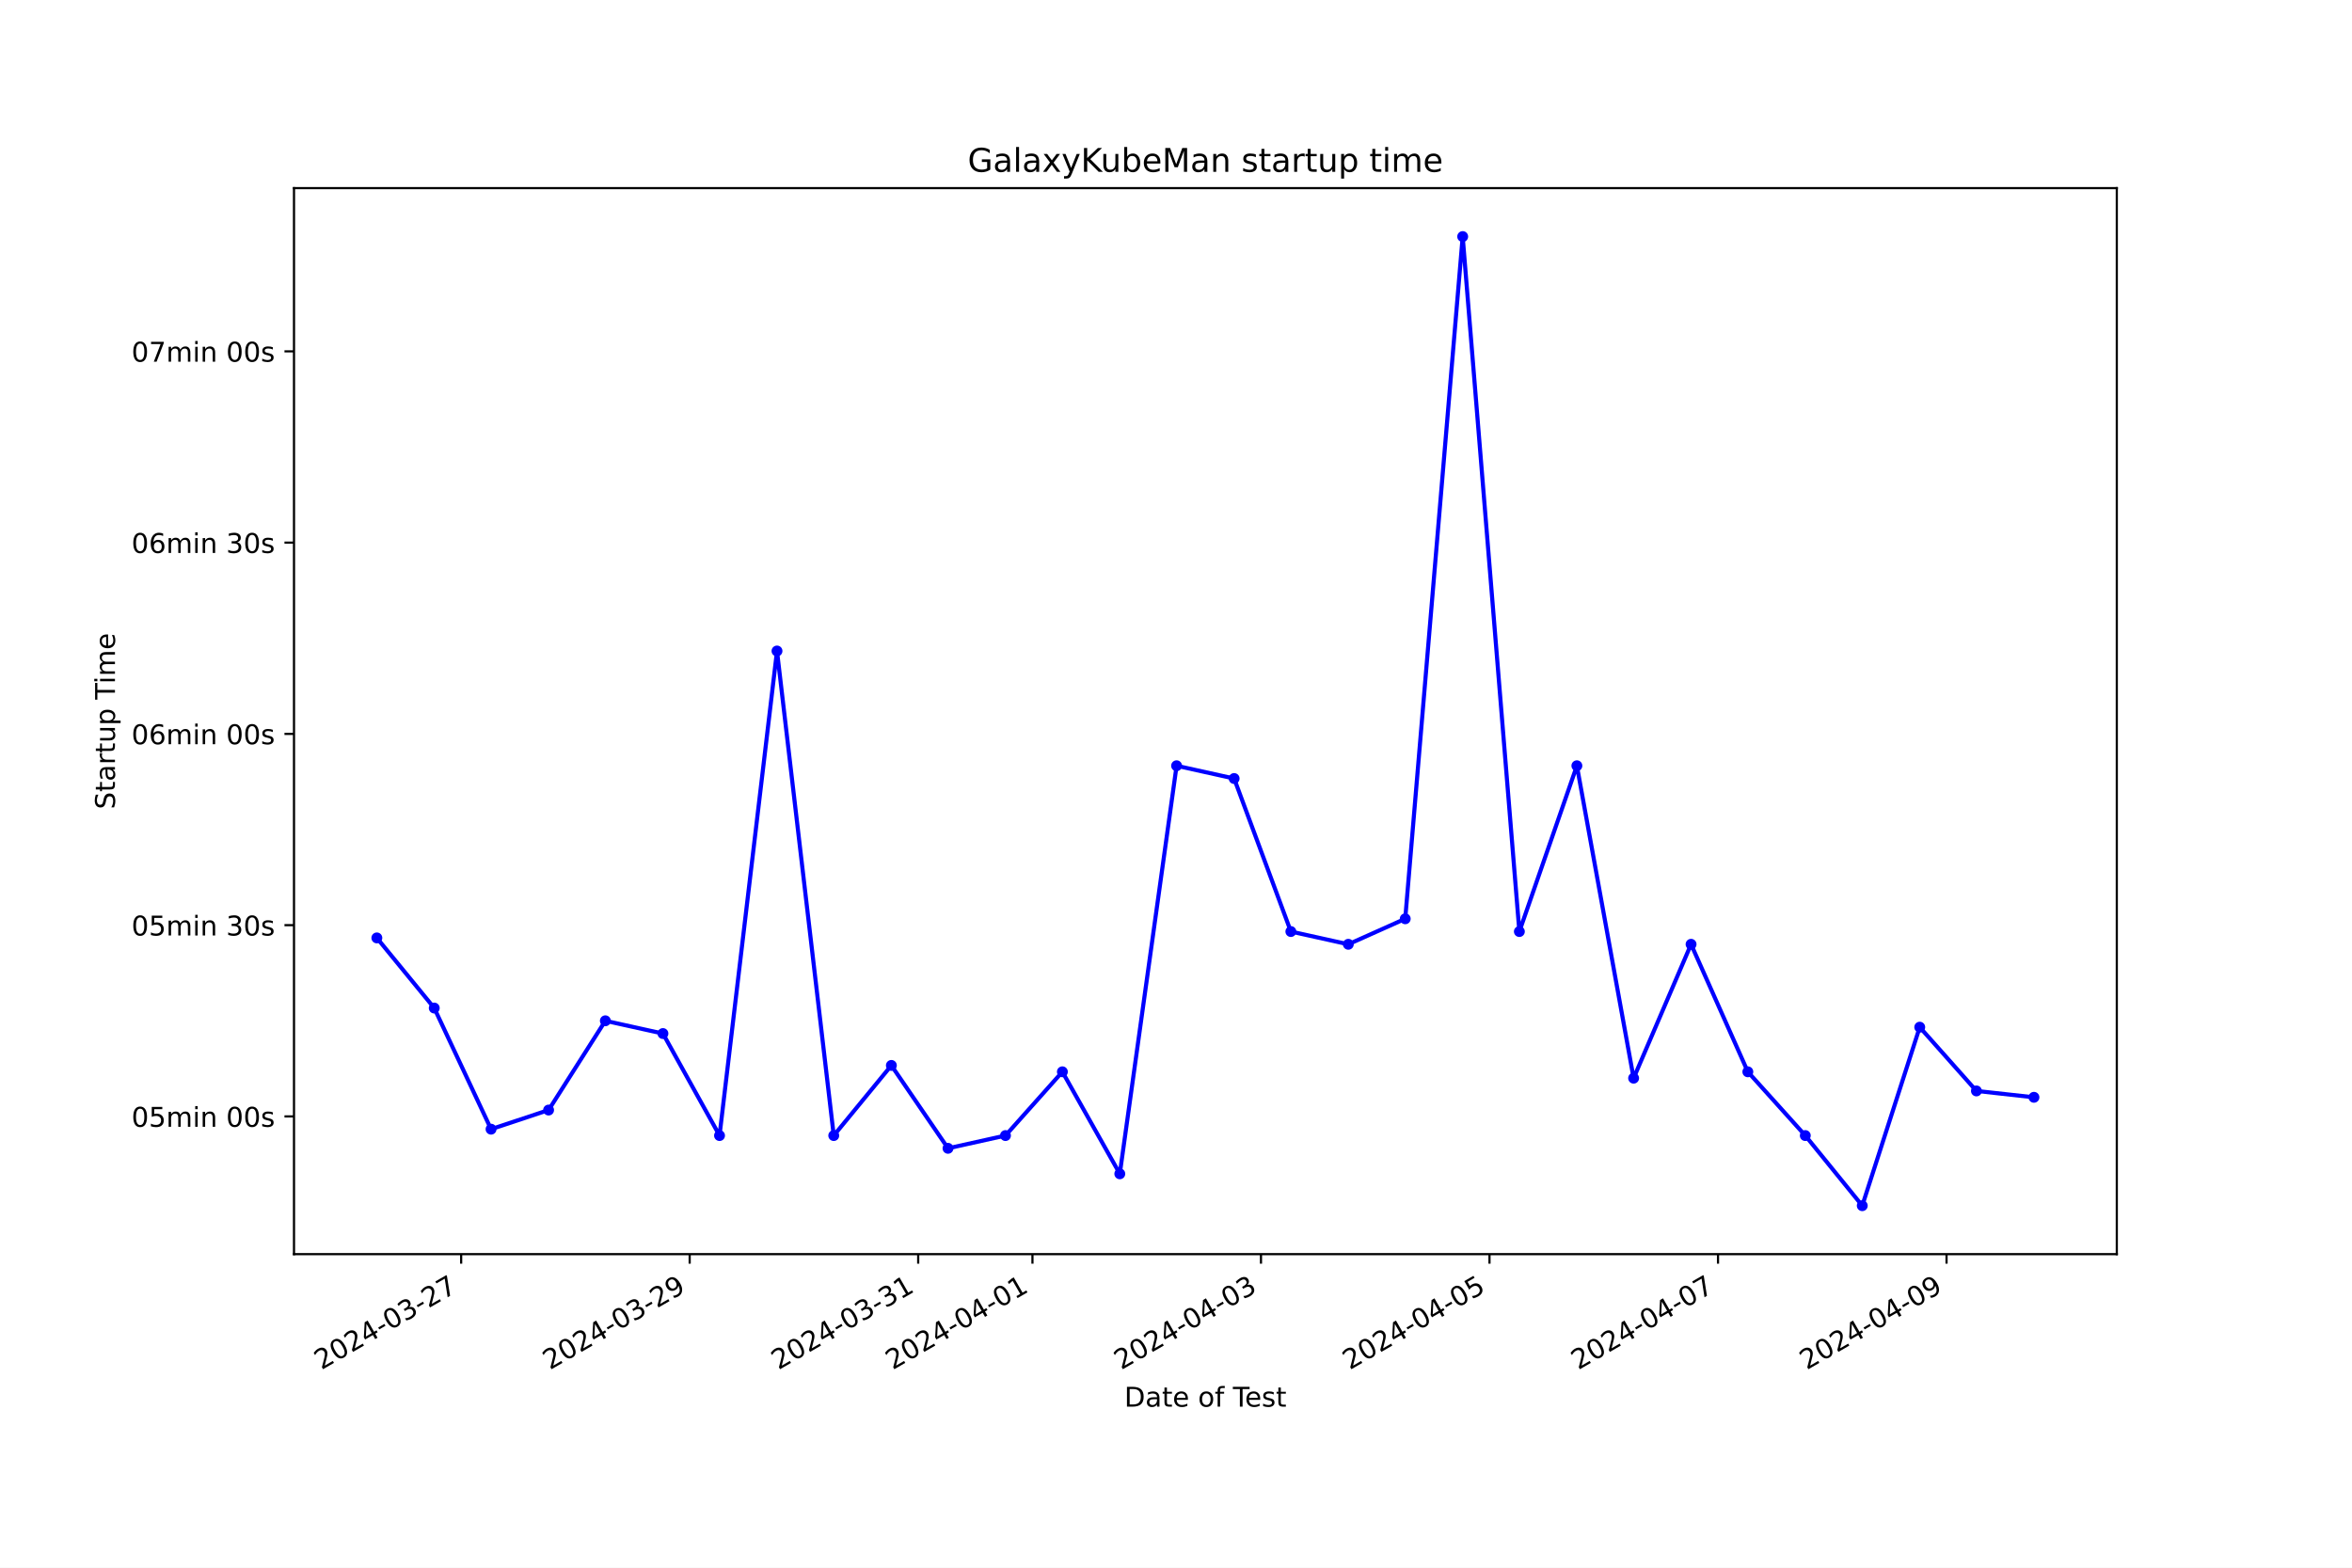
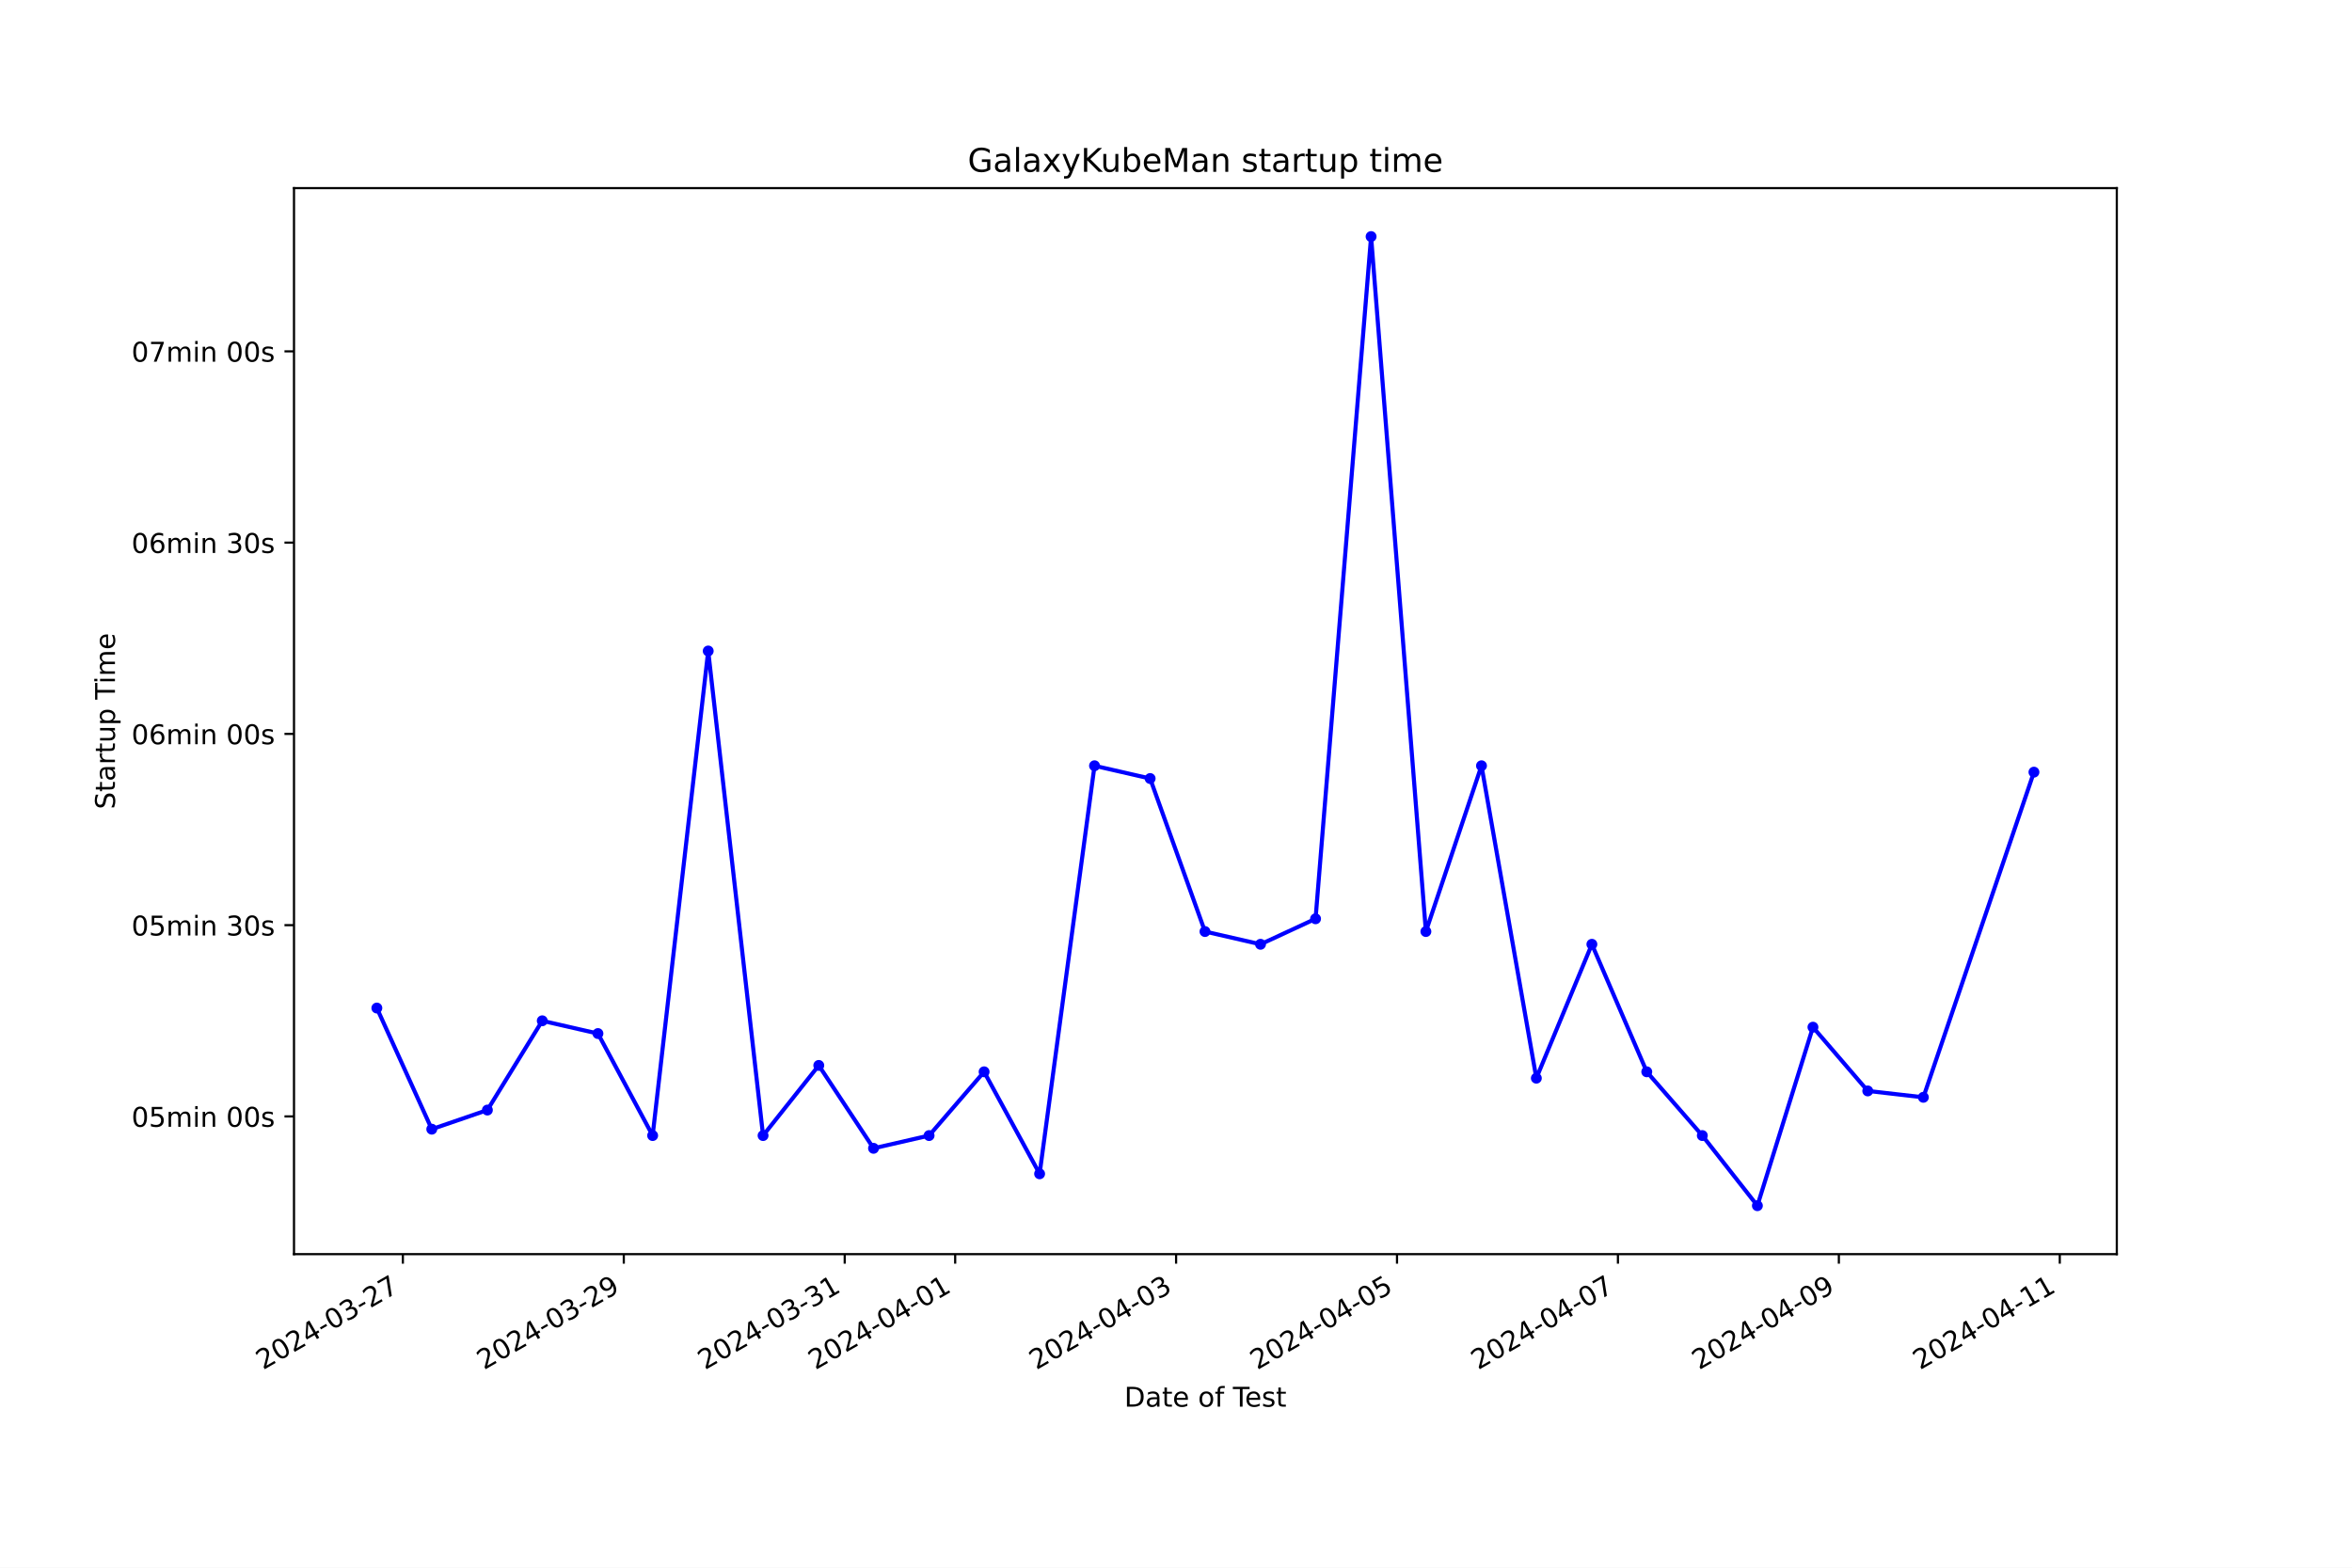
<svg xmlns="http://www.w3.org/2000/svg" xmlns:xlink="http://www.w3.org/1999/xlink" width="864pt" height="576pt" viewBox="0 0 864 576" version="1.1">
  <defs>
    <style type="text/css">*{stroke-linejoin: round; stroke-linecap: butt}</style>
  </defs>
  <g id="figure_1">
    <g id="patch_1">
      <path d="M 0 576  L 864 576  L 864 0  L 0 0  z " style="fill: #ffffff" />
    </g>
    <g id="axes_1">
      <g id="patch_2">
        <path d="M 108 460.8  L 777.6 460.8  L 777.6 69.12  L 108 69.12  z " style="fill: #ffffff" />
      </g>
      <g id="matplotlib.axis_1">
        <g id="xtick_1">
          <g id="line2d_1">
            <defs>
-               <path id="m37f081c8e4" d="M 0 0  L 0 3.5  " style="stroke: #000000; stroke-width: 0.8" />
+               <path id="m80bf6c6e0a" d="M 0 0  L 0 3.5  " style="stroke: #000000; stroke-width: 0.8" />
            </defs>
            <g>
-               <use xlink:href="#m37f081c8e4" x="169.405" y="460.8" style="stroke: #000000; stroke-width: 0.8" />
+               <use xlink:href="#m80bf6c6e0a" x="147.992" y="460.8" style="stroke: #000000; stroke-width: 0.8" />
            </g>
          </g>
          <g id="text_1">
-             <g transform="translate(118.0356 503.4383) rotate(-30) scale(0.1 -0.1)">
+             <g transform="translate(96.62281 503.4383) rotate(-30) scale(0.1 -0.1)">
              <defs>
                <path id="DejaVuSans-32" d="M 1228 531  L 3431 531  L 3431 0  L 469 0  L 469 531  Q 828 903 1448 1529  Q 2069 2156 2228 2338  Q 2531 2678 2651 2914  Q 2772 3150 2772 3378  Q 2772 3750 2511 3984  Q 2250 4219 1831 4219  Q 1534 4219 1204 4116  Q 875 4013 500 3803  L 500 4441  Q 881 4594 1212 4672  Q 1544 4750 1819 4750  Q 2544 4750 2975 4387  Q 3406 4025 3406 3419  Q 3406 3131 3298 2873  Q 3191 2616 2906 2266  Q 2828 2175 2409 1742  Q 1991 1309 1228 531  z " transform="scale(0.015625)" />
                <path id="DejaVuSans-30" d="M 2034 4250  Q 1547 4250 1301 3770  Q 1056 3291 1056 2328  Q 1056 1369 1301 889  Q 1547 409 2034 409  Q 2525 409 2770 889  Q 3016 1369 3016 2328  Q 3016 3291 2770 3770  Q 2525 4250 2034 4250  z M 2034 4750  Q 2819 4750 3233 4129  Q 3647 3509 3647 2328  Q 3647 1150 3233 529  Q 2819 -91 2034 -91  Q 1250 -91 836 529  Q 422 1150 422 2328  Q 422 3509 836 4129  Q 1250 4750 2034 4750  z " transform="scale(0.015625)" />
                <path id="DejaVuSans-34" d="M 2419 4116  L 825 1625  L 2419 1625  L 2419 4116  z M 2253 4666  L 3047 4666  L 3047 1625  L 3713 1625  L 3713 1100  L 3047 1100  L 3047 0  L 2419 0  L 2419 1100  L 313 1100  L 313 1709  L 2253 4666  z " transform="scale(0.015625)" />
                <path id="DejaVuSans-2d" d="M 313 2009  L 1997 2009  L 1997 1497  L 313 1497  L 313 2009  z " transform="scale(0.015625)" />
                <path id="DejaVuSans-33" d="M 2597 2516  Q 3050 2419 3304 2112  Q 3559 1806 3559 1356  Q 3559 666 3084 287  Q 2609 -91 1734 -91  Q 1441 -91 1130 -33  Q 819 25 488 141  L 488 750  Q 750 597 1062 519  Q 1375 441 1716 441  Q 2309 441 2620 675  Q 2931 909 2931 1356  Q 2931 1769 2642 2001  Q 2353 2234 1838 2234  L 1294 2234  L 1294 2753  L 1863 2753  Q 2328 2753 2575 2939  Q 2822 3125 2822 3475  Q 2822 3834 2567 4026  Q 2313 4219 1838 4219  Q 1578 4219 1281 4162  Q 984 4106 628 3988  L 628 4550  Q 988 4650 1302 4700  Q 1616 4750 1894 4750  Q 2613 4750 3031 4423  Q 3450 4097 3450 3541  Q 3450 3153 3228 2886  Q 3006 2619 2597 2516  z " transform="scale(0.015625)" />
                <path id="DejaVuSans-37" d="M 525 4666  L 3525 4666  L 3525 4397  L 1831 0  L 1172 0  L 2766 4134  L 525 4134  L 525 4666  z " transform="scale(0.015625)" />
              </defs>
              <use xlink:href="#DejaVuSans-32" />
              <use xlink:href="#DejaVuSans-30" x="63.623" />
              <use xlink:href="#DejaVuSans-32" x="127.246" />
              <use xlink:href="#DejaVuSans-34" x="190.869" />
              <use xlink:href="#DejaVuSans-2d" x="254.492" />
              <use xlink:href="#DejaVuSans-30" x="290.576" />
              <use xlink:href="#DejaVuSans-33" x="354.199" />
              <use xlink:href="#DejaVuSans-2d" x="417.822" />
              <use xlink:href="#DejaVuSans-32" x="453.906" />
              <use xlink:href="#DejaVuSans-37" x="517.529" />
            </g>
          </g>
        </g>
        <g id="xtick_2">
          <g id="line2d_2">
            <g>
-               <use xlink:href="#m37f081c8e4" x="253.351" y="460.8" style="stroke: #000000; stroke-width: 0.8" />
+               <use xlink:href="#m80bf6c6e0a" x="229.147" y="460.8" style="stroke: #000000; stroke-width: 0.8" />
            </g>
          </g>
          <g id="text_2">
-             <g transform="translate(201.9816 503.4383) rotate(-30) scale(0.1 -0.1)">
+             <g transform="translate(177.7777 503.4383) rotate(-30) scale(0.1 -0.1)">
              <defs>
                <path id="DejaVuSans-39" d="M 703 97  L 703 672  Q 941 559 1184 500  Q 1428 441 1663 441  Q 2288 441 2617 861  Q 2947 1281 2994 2138  Q 2813 1869 2534 1725  Q 2256 1581 1919 1581  Q 1219 1581 811 2004  Q 403 2428 403 3163  Q 403 3881 828 4315  Q 1253 4750 1959 4750  Q 2769 4750 3195 4129  Q 3622 3509 3622 2328  Q 3622 1225 3098 567  Q 2575 -91 1691 -91  Q 1453 -91 1209 -44  Q 966 3 703 97  z M 1959 2075  Q 2384 2075 2632 2365  Q 2881 2656 2881 3163  Q 2881 3666 2632 3958  Q 2384 4250 1959 4250  Q 1534 4250 1286 3958  Q 1038 3666 1038 3163  Q 1038 2656 1286 2365  Q 1534 2075 1959 2075  z " transform="scale(0.015625)" />
              </defs>
              <use xlink:href="#DejaVuSans-32" />
              <use xlink:href="#DejaVuSans-30" x="63.623" />
              <use xlink:href="#DejaVuSans-32" x="127.246" />
              <use xlink:href="#DejaVuSans-34" x="190.869" />
              <use xlink:href="#DejaVuSans-2d" x="254.492" />
              <use xlink:href="#DejaVuSans-30" x="290.576" />
              <use xlink:href="#DejaVuSans-33" x="354.199" />
              <use xlink:href="#DejaVuSans-2d" x="417.822" />
              <use xlink:href="#DejaVuSans-32" x="453.906" />
              <use xlink:href="#DejaVuSans-39" x="517.529" />
            </g>
          </g>
        </g>
        <g id="xtick_3">
          <g id="line2d_3">
            <g>
-               <use xlink:href="#m37f081c8e4" x="337.297" y="460.8" style="stroke: #000000; stroke-width: 0.8" />
+               <use xlink:href="#m80bf6c6e0a" x="310.302" y="460.8" style="stroke: #000000; stroke-width: 0.8" />
            </g>
          </g>
          <g id="text_3">
-             <g transform="translate(285.9277 503.4383) rotate(-30) scale(0.1 -0.1)">
+             <g transform="translate(258.9327 503.4383) rotate(-30) scale(0.1 -0.1)">
              <defs>
                <path id="DejaVuSans-31" d="M 794 531  L 1825 531  L 1825 4091  L 703 3866  L 703 4441  L 1819 4666  L 2450 4666  L 2450 531  L 3481 531  L 3481 0  L 794 0  L 794 531  z " transform="scale(0.015625)" />
              </defs>
              <use xlink:href="#DejaVuSans-32" />
              <use xlink:href="#DejaVuSans-30" x="63.623" />
              <use xlink:href="#DejaVuSans-32" x="127.246" />
              <use xlink:href="#DejaVuSans-34" x="190.869" />
              <use xlink:href="#DejaVuSans-2d" x="254.492" />
              <use xlink:href="#DejaVuSans-30" x="290.576" />
              <use xlink:href="#DejaVuSans-33" x="354.199" />
              <use xlink:href="#DejaVuSans-2d" x="417.822" />
              <use xlink:href="#DejaVuSans-33" x="453.906" />
              <use xlink:href="#DejaVuSans-31" x="517.529" />
            </g>
          </g>
        </g>
        <g id="xtick_4">
          <g id="line2d_4">
            <g>
-               <use xlink:href="#m37f081c8e4" x="379.27" y="460.8" style="stroke: #000000; stroke-width: 0.8" />
+               <use xlink:href="#m80bf6c6e0a" x="350.88" y="460.8" style="stroke: #000000; stroke-width: 0.8" />
            </g>
          </g>
          <g id="text_4">
-             <g transform="translate(327.9007 503.4383) rotate(-30) scale(0.1 -0.1)">
+             <g transform="translate(299.5101 503.4383) rotate(-30) scale(0.1 -0.1)">
              <use xlink:href="#DejaVuSans-32" />
              <use xlink:href="#DejaVuSans-30" x="63.623" />
              <use xlink:href="#DejaVuSans-32" x="127.246" />
              <use xlink:href="#DejaVuSans-34" x="190.869" />
              <use xlink:href="#DejaVuSans-2d" x="254.492" />
              <use xlink:href="#DejaVuSans-30" x="290.576" />
              <use xlink:href="#DejaVuSans-34" x="354.199" />
              <use xlink:href="#DejaVuSans-2d" x="417.822" />
              <use xlink:href="#DejaVuSans-30" x="453.906" />
              <use xlink:href="#DejaVuSans-31" x="517.529" />
            </g>
          </g>
        </g>
        <g id="xtick_5">
          <g id="line2d_5">
            <g>
-               <use xlink:href="#m37f081c8e4" x="463.216" y="460.8" style="stroke: #000000; stroke-width: 0.8" />
+               <use xlink:href="#m80bf6c6e0a" x="432.035" y="460.8" style="stroke: #000000; stroke-width: 0.8" />
            </g>
          </g>
          <g id="text_5">
-             <g transform="translate(411.8467 503.4383) rotate(-30) scale(0.1 -0.1)">
+             <g transform="translate(380.6651 503.4383) rotate(-30) scale(0.1 -0.1)">
              <use xlink:href="#DejaVuSans-32" />
              <use xlink:href="#DejaVuSans-30" x="63.623" />
              <use xlink:href="#DejaVuSans-32" x="127.246" />
              <use xlink:href="#DejaVuSans-34" x="190.869" />
              <use xlink:href="#DejaVuSans-2d" x="254.492" />
              <use xlink:href="#DejaVuSans-30" x="290.576" />
              <use xlink:href="#DejaVuSans-34" x="354.199" />
              <use xlink:href="#DejaVuSans-2d" x="417.822" />
              <use xlink:href="#DejaVuSans-30" x="453.906" />
              <use xlink:href="#DejaVuSans-33" x="517.529" />
            </g>
          </g>
        </g>
        <g id="xtick_6">
          <g id="line2d_6">
            <g>
-               <use xlink:href="#m37f081c8e4" x="547.162" y="460.8" style="stroke: #000000; stroke-width: 0.8" />
+               <use xlink:href="#m80bf6c6e0a" x="513.189" y="460.8" style="stroke: #000000; stroke-width: 0.8" />
            </g>
          </g>
          <g id="text_6">
-             <g transform="translate(495.7928 503.4383) rotate(-30) scale(0.1 -0.1)">
+             <g transform="translate(461.82 503.4383) rotate(-30) scale(0.1 -0.1)">
              <defs>
                <path id="DejaVuSans-35" d="M 691 4666  L 3169 4666  L 3169 4134  L 1269 4134  L 1269 2991  Q 1406 3038 1543 3061  Q 1681 3084 1819 3084  Q 2600 3084 3056 2656  Q 3513 2228 3513 1497  Q 3513 744 3044 326  Q 2575 -91 1722 -91  Q 1428 -91 1123 -41  Q 819 9 494 109  L 494 744  Q 775 591 1075 516  Q 1375 441 1709 441  Q 2250 441 2565 725  Q 2881 1009 2881 1497  Q 2881 1984 2565 2268  Q 2250 2553 1709 2553  Q 1456 2553 1204 2497  Q 953 2441 691 2322  L 691 4666  z " transform="scale(0.015625)" />
              </defs>
              <use xlink:href="#DejaVuSans-32" />
              <use xlink:href="#DejaVuSans-30" x="63.623" />
              <use xlink:href="#DejaVuSans-32" x="127.246" />
              <use xlink:href="#DejaVuSans-34" x="190.869" />
              <use xlink:href="#DejaVuSans-2d" x="254.492" />
              <use xlink:href="#DejaVuSans-30" x="290.576" />
              <use xlink:href="#DejaVuSans-34" x="354.199" />
              <use xlink:href="#DejaVuSans-2d" x="417.822" />
              <use xlink:href="#DejaVuSans-30" x="453.906" />
              <use xlink:href="#DejaVuSans-35" x="517.529" />
            </g>
          </g>
        </g>
        <g id="xtick_7">
          <g id="line2d_7">
            <g>
-               <use xlink:href="#m37f081c8e4" x="631.108" y="460.8" style="stroke: #000000; stroke-width: 0.8" />
+               <use xlink:href="#m80bf6c6e0a" x="594.344" y="460.8" style="stroke: #000000; stroke-width: 0.8" />
            </g>
          </g>
          <g id="text_7">
-             <g transform="translate(579.7388 503.4383) rotate(-30) scale(0.1 -0.1)">
+             <g transform="translate(542.9749 503.4383) rotate(-30) scale(0.1 -0.1)">
              <use xlink:href="#DejaVuSans-32" />
              <use xlink:href="#DejaVuSans-30" x="63.623" />
              <use xlink:href="#DejaVuSans-32" x="127.246" />
              <use xlink:href="#DejaVuSans-34" x="190.869" />
              <use xlink:href="#DejaVuSans-2d" x="254.492" />
              <use xlink:href="#DejaVuSans-30" x="290.576" />
              <use xlink:href="#DejaVuSans-34" x="354.199" />
              <use xlink:href="#DejaVuSans-2d" x="417.822" />
              <use xlink:href="#DejaVuSans-30" x="453.906" />
              <use xlink:href="#DejaVuSans-37" x="517.529" />
            </g>
          </g>
        </g>
        <g id="xtick_8">
          <g id="line2d_8">
            <g>
-               <use xlink:href="#m37f081c8e4" x="715.054" y="460.8" style="stroke: #000000; stroke-width: 0.8" />
+               <use xlink:href="#m80bf6c6e0a" x="675.499" y="460.8" style="stroke: #000000; stroke-width: 0.8" />
            </g>
          </g>
          <g id="text_8">
-             <g transform="translate(663.6848 503.4383) rotate(-30) scale(0.1 -0.1)">
+             <g transform="translate(624.1299 503.4383) rotate(-30) scale(0.1 -0.1)">
              <use xlink:href="#DejaVuSans-32" />
              <use xlink:href="#DejaVuSans-30" x="63.623" />
              <use xlink:href="#DejaVuSans-32" x="127.246" />
              <use xlink:href="#DejaVuSans-34" x="190.869" />
              <use xlink:href="#DejaVuSans-2d" x="254.492" />
              <use xlink:href="#DejaVuSans-30" x="290.576" />
              <use xlink:href="#DejaVuSans-34" x="354.199" />
              <use xlink:href="#DejaVuSans-2d" x="417.822" />
              <use xlink:href="#DejaVuSans-30" x="453.906" />
              <use xlink:href="#DejaVuSans-39" x="517.529" />
            </g>
          </g>
        </g>
-         <g id="text_9">
+         <g id="xtick_9">
+           <g id="line2d_9">
+             <g>
+               <use xlink:href="#m80bf6c6e0a" x="756.654" y="460.8" style="stroke: #000000; stroke-width: 0.8" />
+             </g>
+           </g>
+           <g id="text_9">
+             <g transform="translate(705.2848 503.4383) rotate(-30) scale(0.1 -0.1)">
+               <use xlink:href="#DejaVuSans-32" />
+               <use xlink:href="#DejaVuSans-30" x="63.623" />
+               <use xlink:href="#DejaVuSans-32" x="127.246" />
+               <use xlink:href="#DejaVuSans-34" x="190.869" />
+               <use xlink:href="#DejaVuSans-2d" x="254.492" />
+               <use xlink:href="#DejaVuSans-30" x="290.576" />
+               <use xlink:href="#DejaVuSans-34" x="354.199" />
+               <use xlink:href="#DejaVuSans-2d" x="417.822" />
+               <use xlink:href="#DejaVuSans-31" x="453.906" />
+               <use xlink:href="#DejaVuSans-31" x="517.529" />
+             </g>
+           </g>
+         </g>
+         <g id="text_10">
          <g transform="translate(413.0063 516.8378) scale(0.1 -0.1)">
            <defs>
              <path id="DejaVuSans-44" d="M 1259 4147  L 1259 519  L 2022 519  Q 2988 519 3436 956  Q 3884 1394 3884 2338  Q 3884 3275 3436 3711  Q 2988 4147 2022 4147  L 1259 4147  z M 628 4666  L 1925 4666  Q 3281 4666 3915 4102  Q 4550 3538 4550 2338  Q 4550 1131 3912 565  Q 3275 0 1925 0  L 628 0  L 628 4666  z " transform="scale(0.015625)" />
              <path id="DejaVuSans-61" d="M 2194 1759  Q 1497 1759 1228 1600  Q 959 1441 959 1056  Q 959 750 1161 570  Q 1363 391 1709 391  Q 2188 391 2477 730  Q 2766 1069 2766 1631  L 2766 1759  L 2194 1759  z M 3341 1997  L 3341 0  L 2766 0  L 2766 531  Q 2569 213 2275 61  Q 1981 -91 1556 -91  Q 1019 -91 701 211  Q 384 513 384 1019  Q 384 1609 779 1909  Q 1175 2209 1959 2209  L 2766 2209  L 2766 2266  Q 2766 2663 2505 2880  Q 2244 3097 1772 3097  Q 1472 3097 1187 3025  Q 903 2953 641 2809  L 641 3341  Q 956 3463 1253 3523  Q 1550 3584 1831 3584  Q 2591 3584 2966 3190  Q 3341 2797 3341 1997  z " transform="scale(0.015625)" />
              <path id="DejaVuSans-74" d="M 1172 4494  L 1172 3500  L 2356 3500  L 2356 3053  L 1172 3053  L 1172 1153  Q 1172 725 1289 603  Q 1406 481 1766 481  L 2356 481  L 2356 0  L 1766 0  Q 1100 0 847 248  Q 594 497 594 1153  L 594 3053  L 172 3053  L 172 3500  L 594 3500  L 594 4494  L 1172 4494  z " transform="scale(0.015625)" />
              <path id="DejaVuSans-65" d="M 3597 1894  L 3597 1613  L 953 1613  Q 991 1019 1311 708  Q 1631 397 2203 397  Q 2534 397 2845 478  Q 3156 559 3463 722  L 3463 178  Q 3153 47 2828 -22  Q 2503 -91 2169 -91  Q 1331 -91 842 396  Q 353 884 353 1716  Q 353 2575 817 3079  Q 1281 3584 2069 3584  Q 2775 3584 3186 3129  Q 3597 2675 3597 1894  z M 3022 2063  Q 3016 2534 2758 2815  Q 2500 3097 2075 3097  Q 1594 3097 1305 2825  Q 1016 2553 972 2059  L 3022 2063  z " transform="scale(0.015625)" />
              <path id="DejaVuSans-20" transform="scale(0.015625)" />
              <path id="DejaVuSans-6f" d="M 1959 3097  Q 1497 3097 1228 2736  Q 959 2375 959 1747  Q 959 1119 1226 758  Q 1494 397 1959 397  Q 2419 397 2687 759  Q 2956 1122 2956 1747  Q 2956 2369 2687 2733  Q 2419 3097 1959 3097  z M 1959 3584  Q 2709 3584 3137 3096  Q 3566 2609 3566 1747  Q 3566 888 3137 398  Q 2709 -91 1959 -91  Q 1206 -91 779 398  Q 353 888 353 1747  Q 353 2609 779 3096  Q 1206 3584 1959 3584  z " transform="scale(0.015625)" />
              <path id="DejaVuSans-66" d="M 2375 4863  L 2375 4384  L 1825 4384  Q 1516 4384 1395 4259  Q 1275 4134 1275 3809  L 1275 3500  L 2222 3500  L 2222 3053  L 1275 3053  L 1275 0  L 697 0  L 697 3053  L 147 3053  L 147 3500  L 697 3500  L 697 3744  Q 697 4328 969 4595  Q 1241 4863 1831 4863  L 2375 4863  z " transform="scale(0.015625)" />
              <path id="DejaVuSans-54" d="M -19 4666  L 3928 4666  L 3928 4134  L 2272 4134  L 2272 0  L 1638 0  L 1638 4134  L -19 4134  L -19 4666  z " transform="scale(0.015625)" />
              <path id="DejaVuSans-73" d="M 2834 3397  L 2834 2853  Q 2591 2978 2328 3040  Q 2066 3103 1784 3103  Q 1356 3103 1142 2972  Q 928 2841 928 2578  Q 928 2378 1081 2264  Q 1234 2150 1697 2047  L 1894 2003  Q 2506 1872 2764 1633  Q 3022 1394 3022 966  Q 3022 478 2636 193  Q 2250 -91 1575 -91  Q 1294 -91 989 -36  Q 684 19 347 128  L 347 722  Q 666 556 975 473  Q 1284 391 1588 391  Q 1994 391 2212 530  Q 2431 669 2431 922  Q 2431 1156 2273 1281  Q 2116 1406 1581 1522  L 1381 1569  Q 847 1681 609 1914  Q 372 2147 372 2553  Q 372 3047 722 3315  Q 1072 3584 1716 3584  Q 2034 3584 2315 3537  Q 2597 3491 2834 3397  z " transform="scale(0.015625)" />
            </defs>
            <use xlink:href="#DejaVuSans-44" />
            <use xlink:href="#DejaVuSans-61" x="77.002" />
            <use xlink:href="#DejaVuSans-74" x="138.281" />
            <use xlink:href="#DejaVuSans-65" x="177.49" />
            <use xlink:href="#DejaVuSans-20" x="239.014" />
            <use xlink:href="#DejaVuSans-6f" x="270.801" />
            <use xlink:href="#DejaVuSans-66" x="331.982" />
            <use xlink:href="#DejaVuSans-20" x="367.188" />
            <use xlink:href="#DejaVuSans-54" x="398.975" />
            <use xlink:href="#DejaVuSans-65" x="443.059" />
            <use xlink:href="#DejaVuSans-73" x="504.582" />
            <use xlink:href="#DejaVuSans-74" x="556.682" />
          </g>
        </g>
      </g>
      <g id="matplotlib.axis_2">
        <g id="ytick_1">
-           <g id="line2d_9">
+           <g id="line2d_10">
            <defs>
-               <path id="mdc38e345b9" d="M 0 0  L -3.5 0  " style="stroke: #000000; stroke-width: 0.8" />
+               <path id="m071761f15a" d="M 0 0  L -3.5 0  " style="stroke: #000000; stroke-width: 0.8" />
            </defs>
            <g>
-               <use xlink:href="#mdc38e345b9" x="108" y="410.2" style="stroke: #000000; stroke-width: 0.8" />
-             </g>
-           </g>
-           <g id="text_10">
+               <use xlink:href="#m071761f15a" x="108" y="410.2" style="stroke: #000000; stroke-width: 0.8" />
+             </g>
+           </g>
+           <g id="text_11">
            <g transform="translate(48.30625 413.9994) scale(0.1 -0.1)">
              <defs>
                <path id="DejaVuSans-6d" d="M 3328 2828  Q 3544 3216 3844 3400  Q 4144 3584 4550 3584  Q 5097 3584 5394 3201  Q 5691 2819 5691 2113  L 5691 0  L 5113 0  L 5113 2094  Q 5113 2597 4934 2840  Q 4756 3084 4391 3084  Q 3944 3084 3684 2787  Q 3425 2491 3425 1978  L 3425 0  L 2847 0  L 2847 2094  Q 2847 2600 2669 2842  Q 2491 3084 2119 3084  Q 1678 3084 1418 2786  Q 1159 2488 1159 1978  L 1159 0  L 581 0  L 581 3500  L 1159 3500  L 1159 2956  Q 1356 3278 1631 3431  Q 1906 3584 2284 3584  Q 2666 3584 2933 3390  Q 3200 3197 3328 2828  z " transform="scale(0.015625)" />
                <path id="DejaVuSans-69" d="M 603 3500  L 1178 3500  L 1178 0  L 603 0  L 603 3500  z M 603 4863  L 1178 4863  L 1178 4134  L 603 4134  L 603 4863  z " transform="scale(0.015625)" />
                <path id="DejaVuSans-6e" d="M 3513 2113  L 3513 0  L 2938 0  L 2938 2094  Q 2938 2591 2744 2837  Q 2550 3084 2163 3084  Q 1697 3084 1428 2787  Q 1159 2491 1159 1978  L 1159 0  L 581 0  L 581 3500  L 1159 3500  L 1159 2956  Q 1366 3272 1645 3428  Q 1925 3584 2291 3584  Q 2894 3584 3203 3211  Q 3513 2838 3513 2113  z " transform="scale(0.015625)" />
              </defs>
              <use xlink:href="#DejaVuSans-30" />
              <use xlink:href="#DejaVuSans-35" x="63.623" />
              <use xlink:href="#DejaVuSans-6d" x="127.246" />
              <use xlink:href="#DejaVuSans-69" x="224.658" />
              <use xlink:href="#DejaVuSans-6e" x="252.441" />
              <use xlink:href="#DejaVuSans-20" x="315.82" />
              <use xlink:href="#DejaVuSans-30" x="347.607" />
              <use xlink:href="#DejaVuSans-30" x="411.23" />
              <use xlink:href="#DejaVuSans-73" x="474.854" />
            </g>
          </g>
        </g>
        <g id="ytick_2">
-           <g id="line2d_10">
-             <g>
-               <use xlink:href="#mdc38e345b9" x="108" y="339.923" style="stroke: #000000; stroke-width: 0.8" />
-             </g>
-           </g>
-           <g id="text_11">
+           <g id="line2d_11">
+             <g>
+               <use xlink:href="#m071761f15a" x="108" y="339.923" style="stroke: #000000; stroke-width: 0.8" />
+             </g>
+           </g>
+           <g id="text_12">
            <g transform="translate(48.30625 343.7219) scale(0.1 -0.1)">
              <use xlink:href="#DejaVuSans-30" />
              <use xlink:href="#DejaVuSans-35" x="63.623" />
              <use xlink:href="#DejaVuSans-6d" x="127.246" />
              <use xlink:href="#DejaVuSans-69" x="224.658" />
              <use xlink:href="#DejaVuSans-6e" x="252.441" />
              <use xlink:href="#DejaVuSans-20" x="315.82" />
              <use xlink:href="#DejaVuSans-33" x="347.607" />
              <use xlink:href="#DejaVuSans-30" x="411.23" />
              <use xlink:href="#DejaVuSans-73" x="474.854" />
            </g>
          </g>
        </g>
        <g id="ytick_3">
-           <g id="line2d_11">
-             <g>
-               <use xlink:href="#mdc38e345b9" x="108" y="269.645" style="stroke: #000000; stroke-width: 0.8" />
-             </g>
-           </g>
-           <g id="text_12">
+           <g id="line2d_12">
+             <g>
+               <use xlink:href="#m071761f15a" x="108" y="269.645" style="stroke: #000000; stroke-width: 0.8" />
+             </g>
+           </g>
+           <g id="text_13">
            <g transform="translate(48.30625 273.4444) scale(0.1 -0.1)">
              <defs>
                <path id="DejaVuSans-36" d="M 2113 2584  Q 1688 2584 1439 2293  Q 1191 2003 1191 1497  Q 1191 994 1439 701  Q 1688 409 2113 409  Q 2538 409 2786 701  Q 3034 994 3034 1497  Q 3034 2003 2786 2293  Q 2538 2584 2113 2584  z M 3366 4563  L 3366 3988  Q 3128 4100 2886 4159  Q 2644 4219 2406 4219  Q 1781 4219 1451 3797  Q 1122 3375 1075 2522  Q 1259 2794 1537 2939  Q 1816 3084 2150 3084  Q 2853 3084 3261 2657  Q 3669 2231 3669 1497  Q 3669 778 3244 343  Q 2819 -91 2113 -91  Q 1303 -91 875 529  Q 447 1150 447 2328  Q 447 3434 972 4092  Q 1497 4750 2381 4750  Q 2619 4750 2861 4703  Q 3103 4656 3366 4563  z " transform="scale(0.015625)" />
              </defs>
              <use xlink:href="#DejaVuSans-30" />
              <use xlink:href="#DejaVuSans-36" x="63.623" />
              <use xlink:href="#DejaVuSans-6d" x="127.246" />
              <use xlink:href="#DejaVuSans-69" x="224.658" />
              <use xlink:href="#DejaVuSans-6e" x="252.441" />
              <use xlink:href="#DejaVuSans-20" x="315.82" />
              <use xlink:href="#DejaVuSans-30" x="347.607" />
              <use xlink:href="#DejaVuSans-30" x="411.23" />
              <use xlink:href="#DejaVuSans-73" x="474.854" />
            </g>
          </g>
        </g>
        <g id="ytick_4">
-           <g id="line2d_12">
-             <g>
-               <use xlink:href="#mdc38e345b9" x="108" y="199.368" style="stroke: #000000; stroke-width: 0.8" />
-             </g>
-           </g>
-           <g id="text_13">
+           <g id="line2d_13">
+             <g>
+               <use xlink:href="#m071761f15a" x="108" y="199.368" style="stroke: #000000; stroke-width: 0.8" />
+             </g>
+           </g>
+           <g id="text_14">
            <g transform="translate(48.30625 203.1669) scale(0.1 -0.1)">
              <use xlink:href="#DejaVuSans-30" />
              <use xlink:href="#DejaVuSans-36" x="63.623" />
              <use xlink:href="#DejaVuSans-6d" x="127.246" />
              <use xlink:href="#DejaVuSans-69" x="224.658" />
              <use xlink:href="#DejaVuSans-6e" x="252.441" />
              <use xlink:href="#DejaVuSans-20" x="315.82" />
              <use xlink:href="#DejaVuSans-33" x="347.607" />
              <use xlink:href="#DejaVuSans-30" x="411.23" />
              <use xlink:href="#DejaVuSans-73" x="474.854" />
            </g>
          </g>
        </g>
        <g id="ytick_5">
-           <g id="line2d_13">
-             <g>
-               <use xlink:href="#mdc38e345b9" x="108" y="129.09" style="stroke: #000000; stroke-width: 0.8" />
-             </g>
-           </g>
-           <g id="text_14">
+           <g id="line2d_14">
+             <g>
+               <use xlink:href="#m071761f15a" x="108" y="129.09" style="stroke: #000000; stroke-width: 0.8" />
+             </g>
+           </g>
+           <g id="text_15">
            <g transform="translate(48.30625 132.8894) scale(0.1 -0.1)">
              <use xlink:href="#DejaVuSans-30" />
              <use xlink:href="#DejaVuSans-37" x="63.623" />
              <use xlink:href="#DejaVuSans-6d" x="127.246" />
              <use xlink:href="#DejaVuSans-69" x="224.658" />
              <use xlink:href="#DejaVuSans-6e" x="252.441" />
              <use xlink:href="#DejaVuSans-20" x="315.82" />
              <use xlink:href="#DejaVuSans-30" x="347.607" />
              <use xlink:href="#DejaVuSans-30" x="411.23" />
              <use xlink:href="#DejaVuSans-73" x="474.854" />
            </g>
          </g>
        </g>
-         <g id="text_15">
+         <g id="text_16">
          <g transform="translate(42.22656 297.3397) rotate(-90) scale(0.1 -0.1)">
            <defs>
              <path id="DejaVuSans-53" d="M 3425 4513  L 3425 3897  Q 3066 4069 2747 4153  Q 2428 4238 2131 4238  Q 1616 4238 1336 4038  Q 1056 3838 1056 3469  Q 1056 3159 1242 3001  Q 1428 2844 1947 2747  L 2328 2669  Q 3034 2534 3370 2195  Q 3706 1856 3706 1288  Q 3706 609 3251 259  Q 2797 -91 1919 -91  Q 1588 -91 1214 -16  Q 841 59 441 206  L 441 856  Q 825 641 1194 531  Q 1563 422 1919 422  Q 2459 422 2753 634  Q 3047 847 3047 1241  Q 3047 1584 2836 1778  Q 2625 1972 2144 2069  L 1759 2144  Q 1053 2284 737 2584  Q 422 2884 422 3419  Q 422 4038 858 4394  Q 1294 4750 2059 4750  Q 2388 4750 2728 4690  Q 3069 4631 3425 4513  z " transform="scale(0.015625)" />
              <path id="DejaVuSans-72" d="M 2631 2963  Q 2534 3019 2420 3045  Q 2306 3072 2169 3072  Q 1681 3072 1420 2755  Q 1159 2438 1159 1844  L 1159 0  L 581 0  L 581 3500  L 1159 3500  L 1159 2956  Q 1341 3275 1631 3429  Q 1922 3584 2338 3584  Q 2397 3584 2469 3576  Q 2541 3569 2628 3553  L 2631 2963  z " transform="scale(0.015625)" />
              <path id="DejaVuSans-75" d="M 544 1381  L 544 3500  L 1119 3500  L 1119 1403  Q 1119 906 1312 657  Q 1506 409 1894 409  Q 2359 409 2629 706  Q 2900 1003 2900 1516  L 2900 3500  L 3475 3500  L 3475 0  L 2900 0  L 2900 538  Q 2691 219 2414 64  Q 2138 -91 1772 -91  Q 1169 -91 856 284  Q 544 659 544 1381  z M 1991 3584  L 1991 3584  z " transform="scale(0.015625)" />
              <path id="DejaVuSans-70" d="M 1159 525  L 1159 -1331  L 581 -1331  L 581 3500  L 1159 3500  L 1159 2969  Q 1341 3281 1617 3432  Q 1894 3584 2278 3584  Q 2916 3584 3314 3078  Q 3713 2572 3713 1747  Q 3713 922 3314 415  Q 2916 -91 2278 -91  Q 1894 -91 1617 61  Q 1341 213 1159 525  z M 3116 1747  Q 3116 2381 2855 2742  Q 2594 3103 2138 3103  Q 1681 3103 1420 2742  Q 1159 2381 1159 1747  Q 1159 1113 1420 752  Q 1681 391 2138 391  Q 2594 391 2855 752  Q 3116 1113 3116 1747  z " transform="scale(0.015625)" />
            </defs>
            <use xlink:href="#DejaVuSans-53" />
            <use xlink:href="#DejaVuSans-74" x="63.477" />
            <use xlink:href="#DejaVuSans-61" x="102.686" />
            <use xlink:href="#DejaVuSans-72" x="163.965" />
            <use xlink:href="#DejaVuSans-74" x="205.078" />
            <use xlink:href="#DejaVuSans-75" x="244.287" />
            <use xlink:href="#DejaVuSans-70" x="307.666" />
            <use xlink:href="#DejaVuSans-20" x="371.143" />
            <use xlink:href="#DejaVuSans-54" x="402.93" />
            <use xlink:href="#DejaVuSans-69" x="460.889" />
            <use xlink:href="#DejaVuSans-6d" x="488.672" />
            <use xlink:href="#DejaVuSans-65" x="586.084" />
          </g>
        </g>
      </g>
-       <g id="line2d_14">
-         <path d="M 747.164 403.172  L 726.036 400.83  L 705.21 377.404  L 684.096 442.996  L 663.17 417.228  L 642.064 393.802  L 621.209 346.95  L 600.107 396.145  L 579.262 281.358  L 558.134 342.265  L 537.313 86.924  L 516.207 337.58  L 495.298 346.95  L 474.195 342.265  L 453.353 286.043  L 432.219 281.358  L 411.354 431.283  L 390.262 393.802  L 369.358 417.228  L 348.249 421.913  L 327.444 391.46  L 306.276 417.228  L 285.429 239.192  L 264.316 417.228  L 243.527 379.747  L 222.373 375.061  L 201.523 407.858  L 180.388 414.885  L 159.521 370.376  L 138.436 344.608  " clip-path="url(#p2a8d7b24eb)" style="fill: none; stroke: #0000ff; stroke-width: 1.5; stroke-linecap: square" />
+       <g id="line2d_15">
+         <path d="M 747.164 283.701  L 706.541 403.172  L 686.116 400.83  L 665.982 377.404  L 645.571 442.996  L 625.34 417.228  L 604.936 393.802  L 584.774 346.95  L 564.374 396.145  L 544.222 281.358  L 523.796 342.265  L 503.668 86.924  L 483.263 337.58  L 463.05 346.95  L 442.648 342.265  L 422.499 286.043  L 402.068 281.358  L 381.897 431.283  L 361.506 393.802  L 341.297 417.228  L 320.89 421.913  L 300.776 391.46  L 280.312 417.228  L 260.159 239.192  L 239.748 417.228  L 219.65 379.747  L 199.199 375.061  L 179.042 407.858  L 158.611 414.885  L 138.436 370.376  " clip-path="url(#p3082103fb9)" style="fill: none; stroke: #0000ff; stroke-width: 1.5; stroke-linecap: square" />
        <defs>
-           <path id="m2ecbd5f44b" d="M 0 1.5  C 0.398 1.5 0.779 1.342 1.061 1.061  C 1.342 0.779 1.5 0.398 1.5 0  C 1.5 -0.398 1.342 -0.779 1.061 -1.061  C 0.779 -1.342 0.398 -1.5 0 -1.5  C -0.398 -1.5 -0.779 -1.342 -1.061 -1.061  C -1.342 -0.779 -1.5 -0.398 -1.5 0  C -1.5 0.398 -1.342 0.779 -1.061 1.061  C -0.779 1.342 -0.398 1.5 0 1.5  z " style="stroke: #0000ff" />
+           <path id="m329718335d" d="M 0 1.5  C 0.398 1.5 0.779 1.342 1.061 1.061  C 1.342 0.779 1.5 0.398 1.5 0  C 1.5 -0.398 1.342 -0.779 1.061 -1.061  C 0.779 -1.342 0.398 -1.5 0 -1.5  C -0.398 -1.5 -0.779 -1.342 -1.061 -1.061  C -1.342 -0.779 -1.5 -0.398 -1.5 0  C -1.5 0.398 -1.342 0.779 -1.061 1.061  C -0.779 1.342 -0.398 1.5 0 1.5  z " style="stroke: #0000ff" />
        </defs>
-         <g clip-path="url(#p2a8d7b24eb)">
-           <use xlink:href="#m2ecbd5f44b" x="747.164" y="403.172" style="fill: #0000ff; stroke: #0000ff" />
-           <use xlink:href="#m2ecbd5f44b" x="726.036" y="400.83" style="fill: #0000ff; stroke: #0000ff" />
-           <use xlink:href="#m2ecbd5f44b" x="705.21" y="377.404" style="fill: #0000ff; stroke: #0000ff" />
-           <use xlink:href="#m2ecbd5f44b" x="684.096" y="442.996" style="fill: #0000ff; stroke: #0000ff" />
-           <use xlink:href="#m2ecbd5f44b" x="663.17" y="417.228" style="fill: #0000ff; stroke: #0000ff" />
-           <use xlink:href="#m2ecbd5f44b" x="642.064" y="393.802" style="fill: #0000ff; stroke: #0000ff" />
-           <use xlink:href="#m2ecbd5f44b" x="621.209" y="346.95" style="fill: #0000ff; stroke: #0000ff" />
-           <use xlink:href="#m2ecbd5f44b" x="600.107" y="396.145" style="fill: #0000ff; stroke: #0000ff" />
-           <use xlink:href="#m2ecbd5f44b" x="579.262" y="281.358" style="fill: #0000ff; stroke: #0000ff" />
-           <use xlink:href="#m2ecbd5f44b" x="558.134" y="342.265" style="fill: #0000ff; stroke: #0000ff" />
-           <use xlink:href="#m2ecbd5f44b" x="537.313" y="86.924" style="fill: #0000ff; stroke: #0000ff" />
-           <use xlink:href="#m2ecbd5f44b" x="516.207" y="337.58" style="fill: #0000ff; stroke: #0000ff" />
-           <use xlink:href="#m2ecbd5f44b" x="495.298" y="346.95" style="fill: #0000ff; stroke: #0000ff" />
-           <use xlink:href="#m2ecbd5f44b" x="474.195" y="342.265" style="fill: #0000ff; stroke: #0000ff" />
-           <use xlink:href="#m2ecbd5f44b" x="453.353" y="286.043" style="fill: #0000ff; stroke: #0000ff" />
-           <use xlink:href="#m2ecbd5f44b" x="432.219" y="281.358" style="fill: #0000ff; stroke: #0000ff" />
-           <use xlink:href="#m2ecbd5f44b" x="411.354" y="431.283" style="fill: #0000ff; stroke: #0000ff" />
-           <use xlink:href="#m2ecbd5f44b" x="390.262" y="393.802" style="fill: #0000ff; stroke: #0000ff" />
-           <use xlink:href="#m2ecbd5f44b" x="369.358" y="417.228" style="fill: #0000ff; stroke: #0000ff" />
-           <use xlink:href="#m2ecbd5f44b" x="348.249" y="421.913" style="fill: #0000ff; stroke: #0000ff" />
-           <use xlink:href="#m2ecbd5f44b" x="327.444" y="391.46" style="fill: #0000ff; stroke: #0000ff" />
-           <use xlink:href="#m2ecbd5f44b" x="306.276" y="417.228" style="fill: #0000ff; stroke: #0000ff" />
-           <use xlink:href="#m2ecbd5f44b" x="285.429" y="239.192" style="fill: #0000ff; stroke: #0000ff" />
-           <use xlink:href="#m2ecbd5f44b" x="264.316" y="417.228" style="fill: #0000ff; stroke: #0000ff" />
-           <use xlink:href="#m2ecbd5f44b" x="243.527" y="379.747" style="fill: #0000ff; stroke: #0000ff" />
-           <use xlink:href="#m2ecbd5f44b" x="222.373" y="375.061" style="fill: #0000ff; stroke: #0000ff" />
-           <use xlink:href="#m2ecbd5f44b" x="201.523" y="407.858" style="fill: #0000ff; stroke: #0000ff" />
-           <use xlink:href="#m2ecbd5f44b" x="180.388" y="414.885" style="fill: #0000ff; stroke: #0000ff" />
-           <use xlink:href="#m2ecbd5f44b" x="159.521" y="370.376" style="fill: #0000ff; stroke: #0000ff" />
-           <use xlink:href="#m2ecbd5f44b" x="138.436" y="344.608" style="fill: #0000ff; stroke: #0000ff" />
+         <g clip-path="url(#p3082103fb9)">
+           <use xlink:href="#m329718335d" x="747.164" y="283.701" style="fill: #0000ff; stroke: #0000ff" />
+           <use xlink:href="#m329718335d" x="706.541" y="403.172" style="fill: #0000ff; stroke: #0000ff" />
+           <use xlink:href="#m329718335d" x="686.116" y="400.83" style="fill: #0000ff; stroke: #0000ff" />
+           <use xlink:href="#m329718335d" x="665.982" y="377.404" style="fill: #0000ff; stroke: #0000ff" />
+           <use xlink:href="#m329718335d" x="645.571" y="442.996" style="fill: #0000ff; stroke: #0000ff" />
+           <use xlink:href="#m329718335d" x="625.34" y="417.228" style="fill: #0000ff; stroke: #0000ff" />
+           <use xlink:href="#m329718335d" x="604.936" y="393.802" style="fill: #0000ff; stroke: #0000ff" />
+           <use xlink:href="#m329718335d" x="584.774" y="346.95" style="fill: #0000ff; stroke: #0000ff" />
+           <use xlink:href="#m329718335d" x="564.374" y="396.145" style="fill: #0000ff; stroke: #0000ff" />
+           <use xlink:href="#m329718335d" x="544.222" y="281.358" style="fill: #0000ff; stroke: #0000ff" />
+           <use xlink:href="#m329718335d" x="523.796" y="342.265" style="fill: #0000ff; stroke: #0000ff" />
+           <use xlink:href="#m329718335d" x="503.668" y="86.924" style="fill: #0000ff; stroke: #0000ff" />
+           <use xlink:href="#m329718335d" x="483.263" y="337.58" style="fill: #0000ff; stroke: #0000ff" />
+           <use xlink:href="#m329718335d" x="463.05" y="346.95" style="fill: #0000ff; stroke: #0000ff" />
+           <use xlink:href="#m329718335d" x="442.648" y="342.265" style="fill: #0000ff; stroke: #0000ff" />
+           <use xlink:href="#m329718335d" x="422.499" y="286.043" style="fill: #0000ff; stroke: #0000ff" />
+           <use xlink:href="#m329718335d" x="402.068" y="281.358" style="fill: #0000ff; stroke: #0000ff" />
+           <use xlink:href="#m329718335d" x="381.897" y="431.283" style="fill: #0000ff; stroke: #0000ff" />
+           <use xlink:href="#m329718335d" x="361.506" y="393.802" style="fill: #0000ff; stroke: #0000ff" />
+           <use xlink:href="#m329718335d" x="341.297" y="417.228" style="fill: #0000ff; stroke: #0000ff" />
+           <use xlink:href="#m329718335d" x="320.89" y="421.913" style="fill: #0000ff; stroke: #0000ff" />
+           <use xlink:href="#m329718335d" x="300.776" y="391.46" style="fill: #0000ff; stroke: #0000ff" />
+           <use xlink:href="#m329718335d" x="280.312" y="417.228" style="fill: #0000ff; stroke: #0000ff" />
+           <use xlink:href="#m329718335d" x="260.159" y="239.192" style="fill: #0000ff; stroke: #0000ff" />
+           <use xlink:href="#m329718335d" x="239.748" y="417.228" style="fill: #0000ff; stroke: #0000ff" />
+           <use xlink:href="#m329718335d" x="219.65" y="379.747" style="fill: #0000ff; stroke: #0000ff" />
+           <use xlink:href="#m329718335d" x="199.199" y="375.061" style="fill: #0000ff; stroke: #0000ff" />
+           <use xlink:href="#m329718335d" x="179.042" y="407.858" style="fill: #0000ff; stroke: #0000ff" />
+           <use xlink:href="#m329718335d" x="158.611" y="414.885" style="fill: #0000ff; stroke: #0000ff" />
+           <use xlink:href="#m329718335d" x="138.436" y="370.376" style="fill: #0000ff; stroke: #0000ff" />
        </g>
      </g>
      <g id="patch_3">
        <path d="M 108 460.8  L 108 69.12  " style="fill: none; stroke: #000000; stroke-width: 0.8; stroke-linejoin: miter; stroke-linecap: square" />
      </g>
      <g id="patch_4">
        <path d="M 777.6 460.8  L 777.6 69.12  " style="fill: none; stroke: #000000; stroke-width: 0.8; stroke-linejoin: miter; stroke-linecap: square" />
      </g>
      <g id="patch_5">
        <path d="M 108 460.8  L 777.6 460.8  " style="fill: none; stroke: #000000; stroke-width: 0.8; stroke-linejoin: miter; stroke-linecap: square" />
      </g>
      <g id="patch_6">
        <path d="M 108 69.12  L 777.6 69.12  " style="fill: none; stroke: #000000; stroke-width: 0.8; stroke-linejoin: miter; stroke-linecap: square" />
      </g>
-       <g id="text_16">
+       <g id="text_17">
        <g transform="translate(355.4794 63.12) scale(0.12 -0.12)">
          <defs>
            <path id="DejaVuSans-47" d="M 3809 666  L 3809 1919  L 2778 1919  L 2778 2438  L 4434 2438  L 4434 434  Q 4069 175 3628 42  Q 3188 -91 2688 -91  Q 1594 -91 976 548  Q 359 1188 359 2328  Q 359 3472 976 4111  Q 1594 4750 2688 4750  Q 3144 4750 3555 4637  Q 3966 4525 4313 4306  L 4313 3634  Q 3963 3931 3569 4081  Q 3175 4231 2741 4231  Q 1884 4231 1454 3753  Q 1025 3275 1025 2328  Q 1025 1384 1454 906  Q 1884 428 2741 428  Q 3075 428 3337 486  Q 3600 544 3809 666  z " transform="scale(0.015625)" />
            <path id="DejaVuSans-6c" d="M 603 4863  L 1178 4863  L 1178 0  L 603 0  L 603 4863  z " transform="scale(0.015625)" />
            <path id="DejaVuSans-78" d="M 3513 3500  L 2247 1797  L 3578 0  L 2900 0  L 1881 1375  L 863 0  L 184 0  L 1544 1831  L 300 3500  L 978 3500  L 1906 2253  L 2834 3500  L 3513 3500  z " transform="scale(0.015625)" />
            <path id="DejaVuSans-79" d="M 2059 -325  Q 1816 -950 1584 -1140  Q 1353 -1331 966 -1331  L 506 -1331  L 506 -850  L 844 -850  Q 1081 -850 1212 -737  Q 1344 -625 1503 -206  L 1606 56  L 191 3500  L 800 3500  L 1894 763  L 2988 3500  L 3597 3500  L 2059 -325  z " transform="scale(0.015625)" />
            <path id="DejaVuSans-4b" d="M 628 4666  L 1259 4666  L 1259 2694  L 3353 4666  L 4166 4666  L 1850 2491  L 4331 0  L 3500 0  L 1259 2247  L 1259 0  L 628 0  L 628 4666  z " transform="scale(0.015625)" />
            <path id="DejaVuSans-62" d="M 3116 1747  Q 3116 2381 2855 2742  Q 2594 3103 2138 3103  Q 1681 3103 1420 2742  Q 1159 2381 1159 1747  Q 1159 1113 1420 752  Q 1681 391 2138 391  Q 2594 391 2855 752  Q 3116 1113 3116 1747  z M 1159 2969  Q 1341 3281 1617 3432  Q 1894 3584 2278 3584  Q 2916 3584 3314 3078  Q 3713 2572 3713 1747  Q 3713 922 3314 415  Q 2916 -91 2278 -91  Q 1894 -91 1617 61  Q 1341 213 1159 525  L 1159 0  L 581 0  L 581 4863  L 1159 4863  L 1159 2969  z " transform="scale(0.015625)" />
            <path id="DejaVuSans-4d" d="M 628 4666  L 1569 4666  L 2759 1491  L 3956 4666  L 4897 4666  L 4897 0  L 4281 0  L 4281 4097  L 3078 897  L 2444 897  L 1241 4097  L 1241 0  L 628 0  L 628 4666  z " transform="scale(0.015625)" />
          </defs>
          <use xlink:href="#DejaVuSans-47" />
          <use xlink:href="#DejaVuSans-61" x="77.49" />
          <use xlink:href="#DejaVuSans-6c" x="138.77" />
          <use xlink:href="#DejaVuSans-61" x="166.553" />
          <use xlink:href="#DejaVuSans-78" x="227.832" />
          <use xlink:href="#DejaVuSans-79" x="287.012" />
          <use xlink:href="#DejaVuSans-4b" x="346.191" />
          <use xlink:href="#DejaVuSans-75" x="406.768" />
          <use xlink:href="#DejaVuSans-62" x="470.146" />
          <use xlink:href="#DejaVuSans-65" x="533.623" />
          <use xlink:href="#DejaVuSans-4d" x="595.146" />
          <use xlink:href="#DejaVuSans-61" x="681.426" />
          <use xlink:href="#DejaVuSans-6e" x="742.705" />
          <use xlink:href="#DejaVuSans-20" x="806.084" />
          <use xlink:href="#DejaVuSans-73" x="837.871" />
          <use xlink:href="#DejaVuSans-74" x="889.971" />
          <use xlink:href="#DejaVuSans-61" x="929.18" />
          <use xlink:href="#DejaVuSans-72" x="990.459" />
          <use xlink:href="#DejaVuSans-74" x="1031.572" />
          <use xlink:href="#DejaVuSans-75" x="1070.781" />
          <use xlink:href="#DejaVuSans-70" x="1134.16" />
          <use xlink:href="#DejaVuSans-20" x="1197.637" />
          <use xlink:href="#DejaVuSans-74" x="1229.424" />
          <use xlink:href="#DejaVuSans-69" x="1268.633" />
          <use xlink:href="#DejaVuSans-6d" x="1296.416" />
          <use xlink:href="#DejaVuSans-65" x="1393.828" />
        </g>
      </g>
    </g>
  </g>
  <defs>
-     <clipPath id="p2a8d7b24eb">
+     <clipPath id="p3082103fb9">
      <rect x="108" y="69.12" width="669.6" height="391.68" />
    </clipPath>
  </defs>
</svg>
